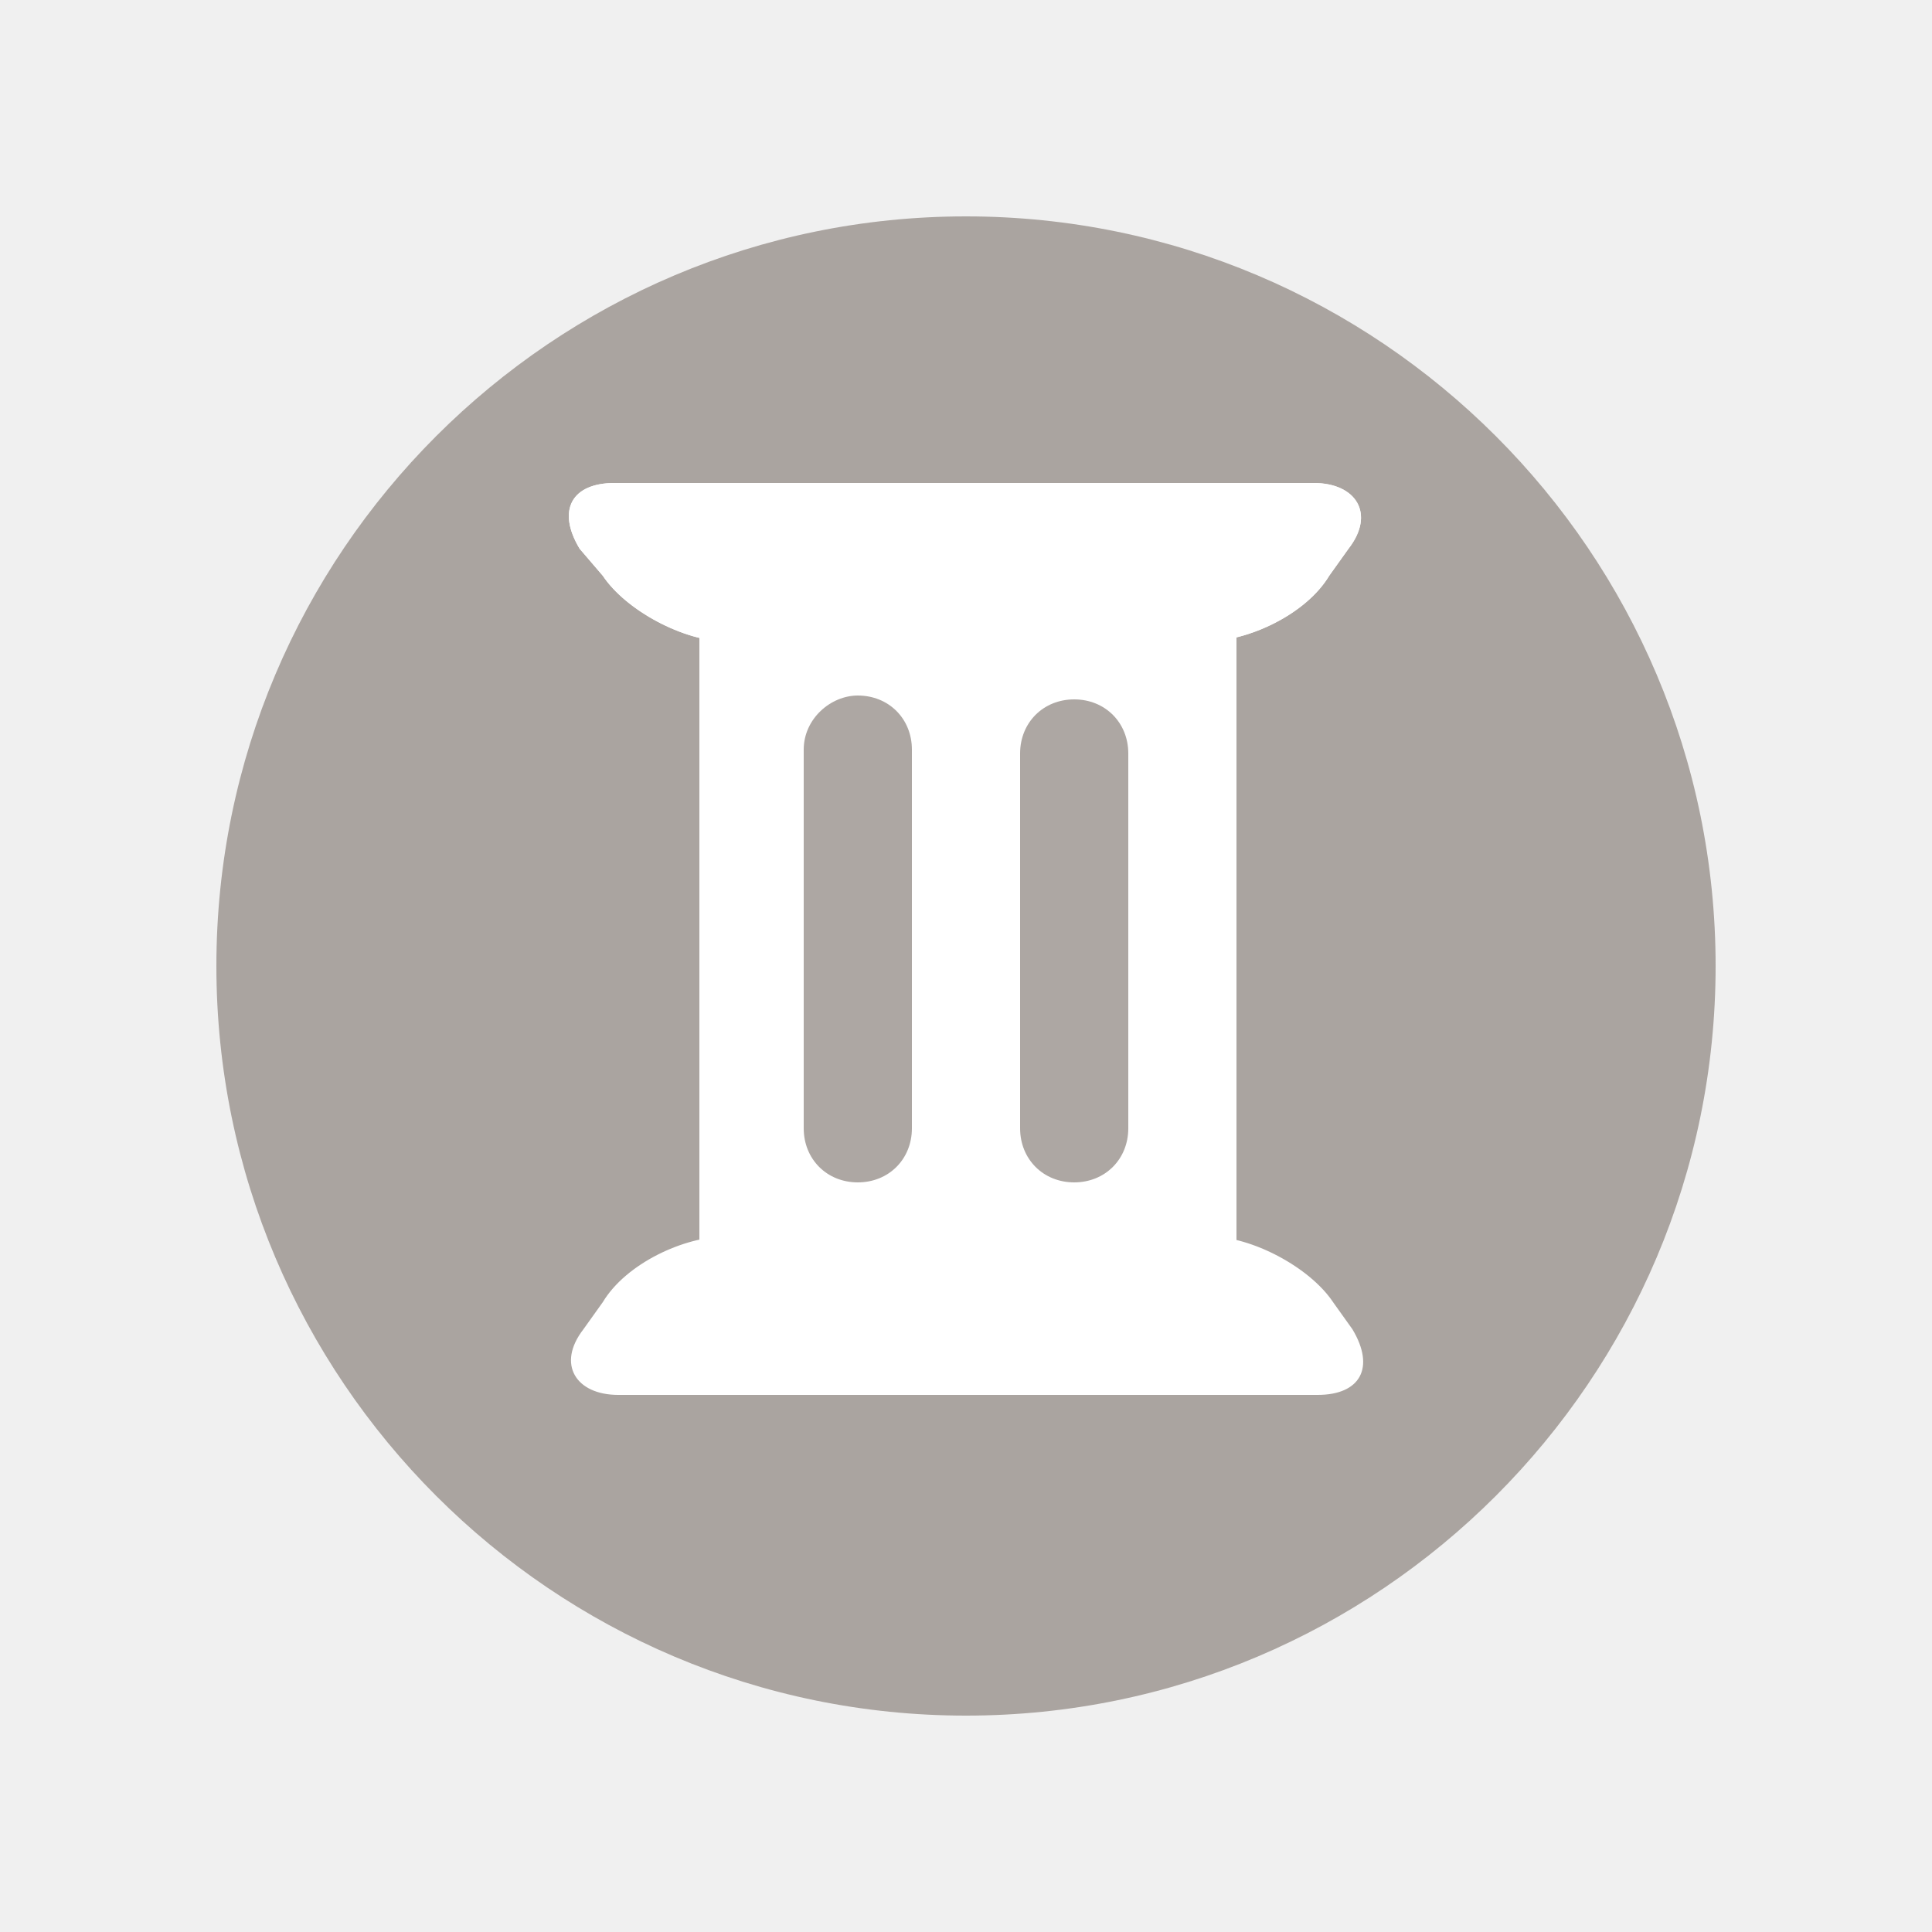
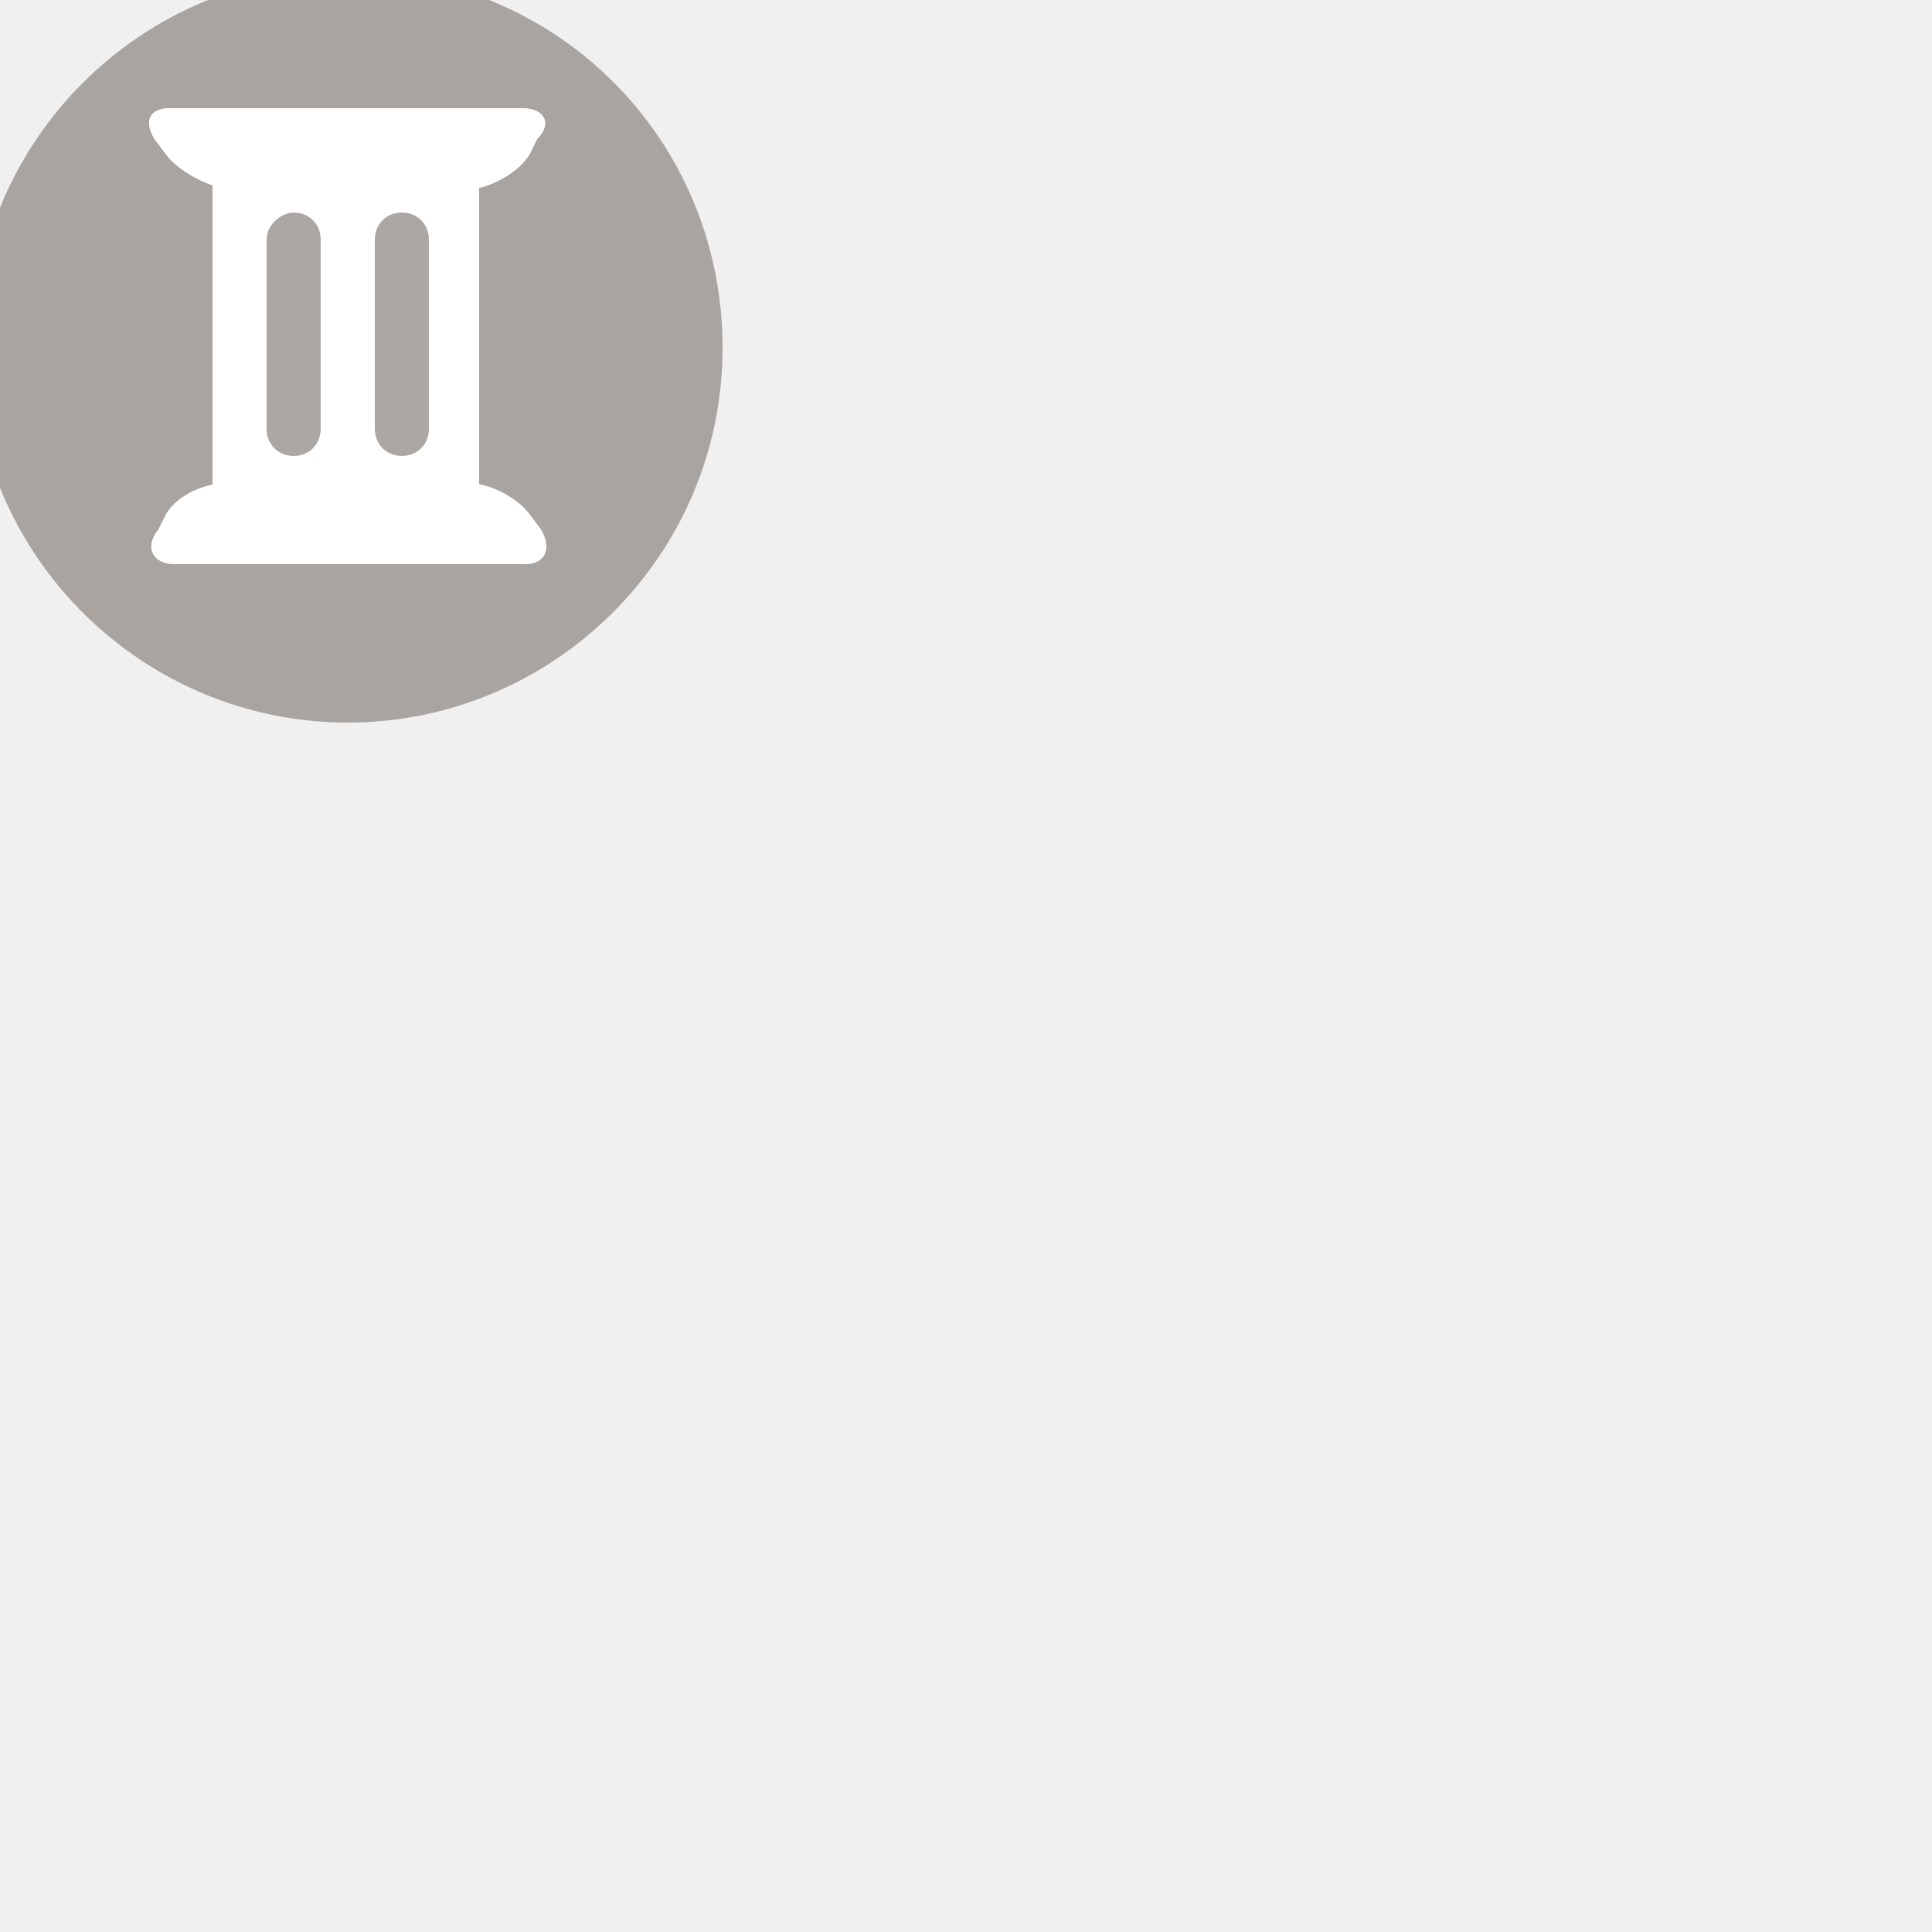
- <svg xmlns="http://www.w3.org/2000/svg" version="1.1" id="Layer_1" x="0px" y="0px" width="50px" height="50px" viewBox="-16 -16 50 50" enable-background="new -16 -16 50 50" xml:space="preserve">
-   <path opacity="0.8" fill="#99918C" enable-background="new    " d="M9-10.4c10.7,0,19.4,8.7,19.4,19.4c0,10.7-8.7,19.4-19.4,19.4  c-10.7,0-19.4-8.7-19.4-19.4C-10.4-1.7-1.7-10.4,9-10.4" />
-   <path fill="#FFFFFF" d="M19,18.4c0.6,1,0.2,1.7-0.9,1.7H0c-1.1,0-1.6-0.8-0.9-1.7l0.5-0.7c0.6-1,2.1-1.7,3.2-1.7h12.5  c1.1,0,2.6,0.8,3.2,1.7L19,18.4z" />
-   <rect x="2.1" y="-0.3" fill="#FFFFFF" width="13.9" height="17.5" />
-   <path fill="#FFFFFF" d="M-1-1.8c-0.6-1-0.2-1.7,0.9-1.7H18c1.1,0,1.6,0.8,0.9,1.7l-0.5,0.7c-0.6,1-2.1,1.7-3.2,1.7H2.8  c-1.1,0-2.6-0.8-3.2-1.7L-1-1.8z" />
+ <svg xmlns="http://www.w3.org/2000/svg" version="1.1" id="Layer_1" x="0px" y="0px" viewBox="0 0 50 50" enable-background="new 0 0 50 50" xml:space="preserve">
+   <path opacity="0.8" fill="#99918C" enable-background="new    " d="M9-0.7c5.4,0,9.7,4.3,9.7,9.7s-4.4,9.7-9.7,9.7S-0.7,14.4-0.7,9  S3.7-0.7,9-0.7" />
+   <path fill="#FFFFFF" d="M14,13.7c0.3,0.5,0.1,0.9-0.4,0.9H4.5c-0.5,0-0.8-0.4-0.4-0.9l0.2-0.4c0.3-0.5,1-0.8,1.6-0.8h6.2  c0.6,0,1.3,0.4,1.6,0.8L14,13.7z" />
+   <rect x="5.5" y="4.4" fill="#FFFFFF" width="6.9" height="8.8" />
+   <path fill="#FFFFFF" d="M4,3.6C3.7,3.1,3.9,2.8,4.4,2.8h9.1c0.6,0,0.8,0.4,0.4,0.8L13.7,4c-0.3,0.5-1.1,0.9-1.6,0.9H5.9  C5.3,4.8,4.6,4.4,4.3,4L4,3.6z" />
  <g opacity="0.8" enable-background="new    ">
-     <path fill="#99918C" d="M7.6,13.2c0,0.8-0.6,1.4-1.4,1.4l0,0c-0.8,0-1.4-0.6-1.4-1.4V3.4C4.8,2.6,5.5,2,6.2,2l0,0   C7,2,7.6,2.6,7.6,3.4V13.2z" />
+     <path fill="#99918C" d="M8.3,11.1c0,0.4-0.3,0.7-0.7,0.7l0,0c-0.4,0-0.7-0.3-0.7-0.7V6.2c0-0.4,0.4-0.7,0.7-0.7l0,0   c0.4,0,0.7,0.3,0.7,0.7V11.1z" />
  </g>
  <g opacity="0.8" enable-background="new    ">
-     <path fill="#99918C" d="M13.2,13.2c0,0.8-0.6,1.4-1.4,1.4l0,0c-0.8,0-1.4-0.6-1.4-1.4V3.5c0-0.8,0.6-1.4,1.4-1.4l0,0   c0.8,0,1.4,0.6,1.4,1.4V13.2z" />
+     <path fill="#99918C" d="M11.1,11.1c0,0.4-0.3,0.7-0.7,0.7l0,0c-0.4,0-0.7-0.3-0.7-0.7V6.2c0-0.4,0.3-0.7,0.7-0.7l0,0   c0.4,0,0.7,0.3,0.7,0.7V11.1z" />
  </g>
-   <path fill="#FFFFFF" d="M-1-1.8c-0.6-1-0.2-1.7,0.9-1.7H18c1.1,0,1.6,0.8,0.9,1.7l-0.5,0.7c-0.6,1-2.1,1.7-3.2,1.7H2.8  c-1.1,0-2.6-0.8-3.2-1.7L-1-1.8z" />
+   <path fill="#FFFFFF" d="M4,3.6C3.7,3.1,3.9,2.8,4.4,2.8h9.1c0.6,0,0.8,0.4,0.4,0.8L13.7,4c-0.3,0.5-1.1,0.9-1.6,0.9H5.9  C5.3,4.8,4.6,4.4,4.3,4L4,3.6z" />
</svg>
